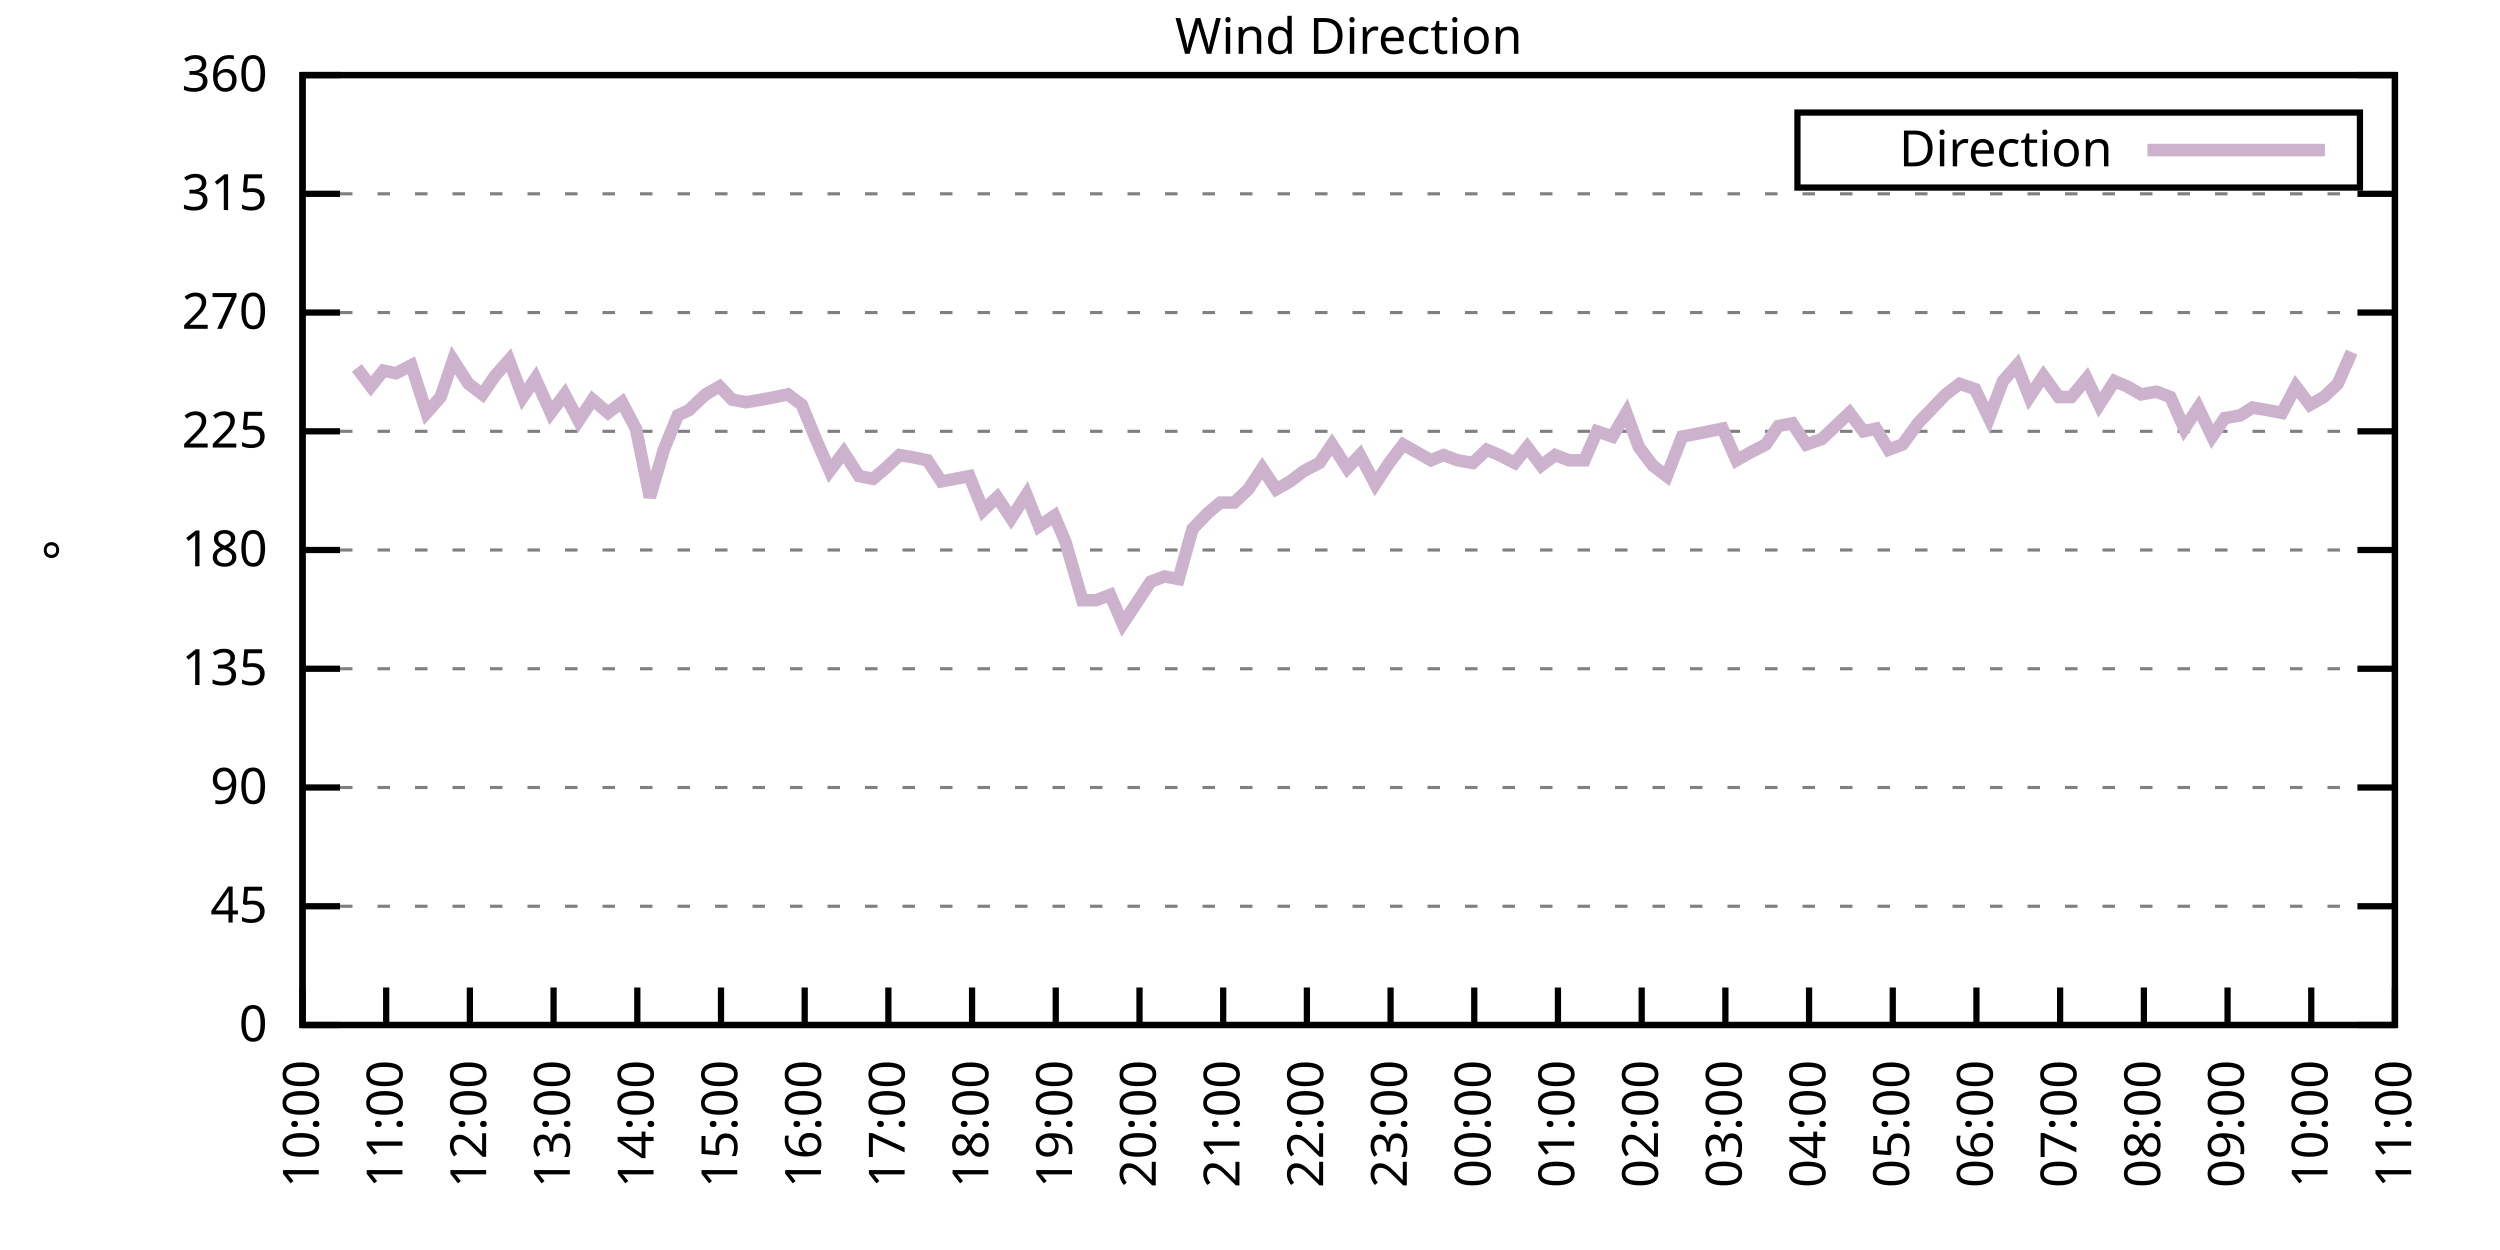
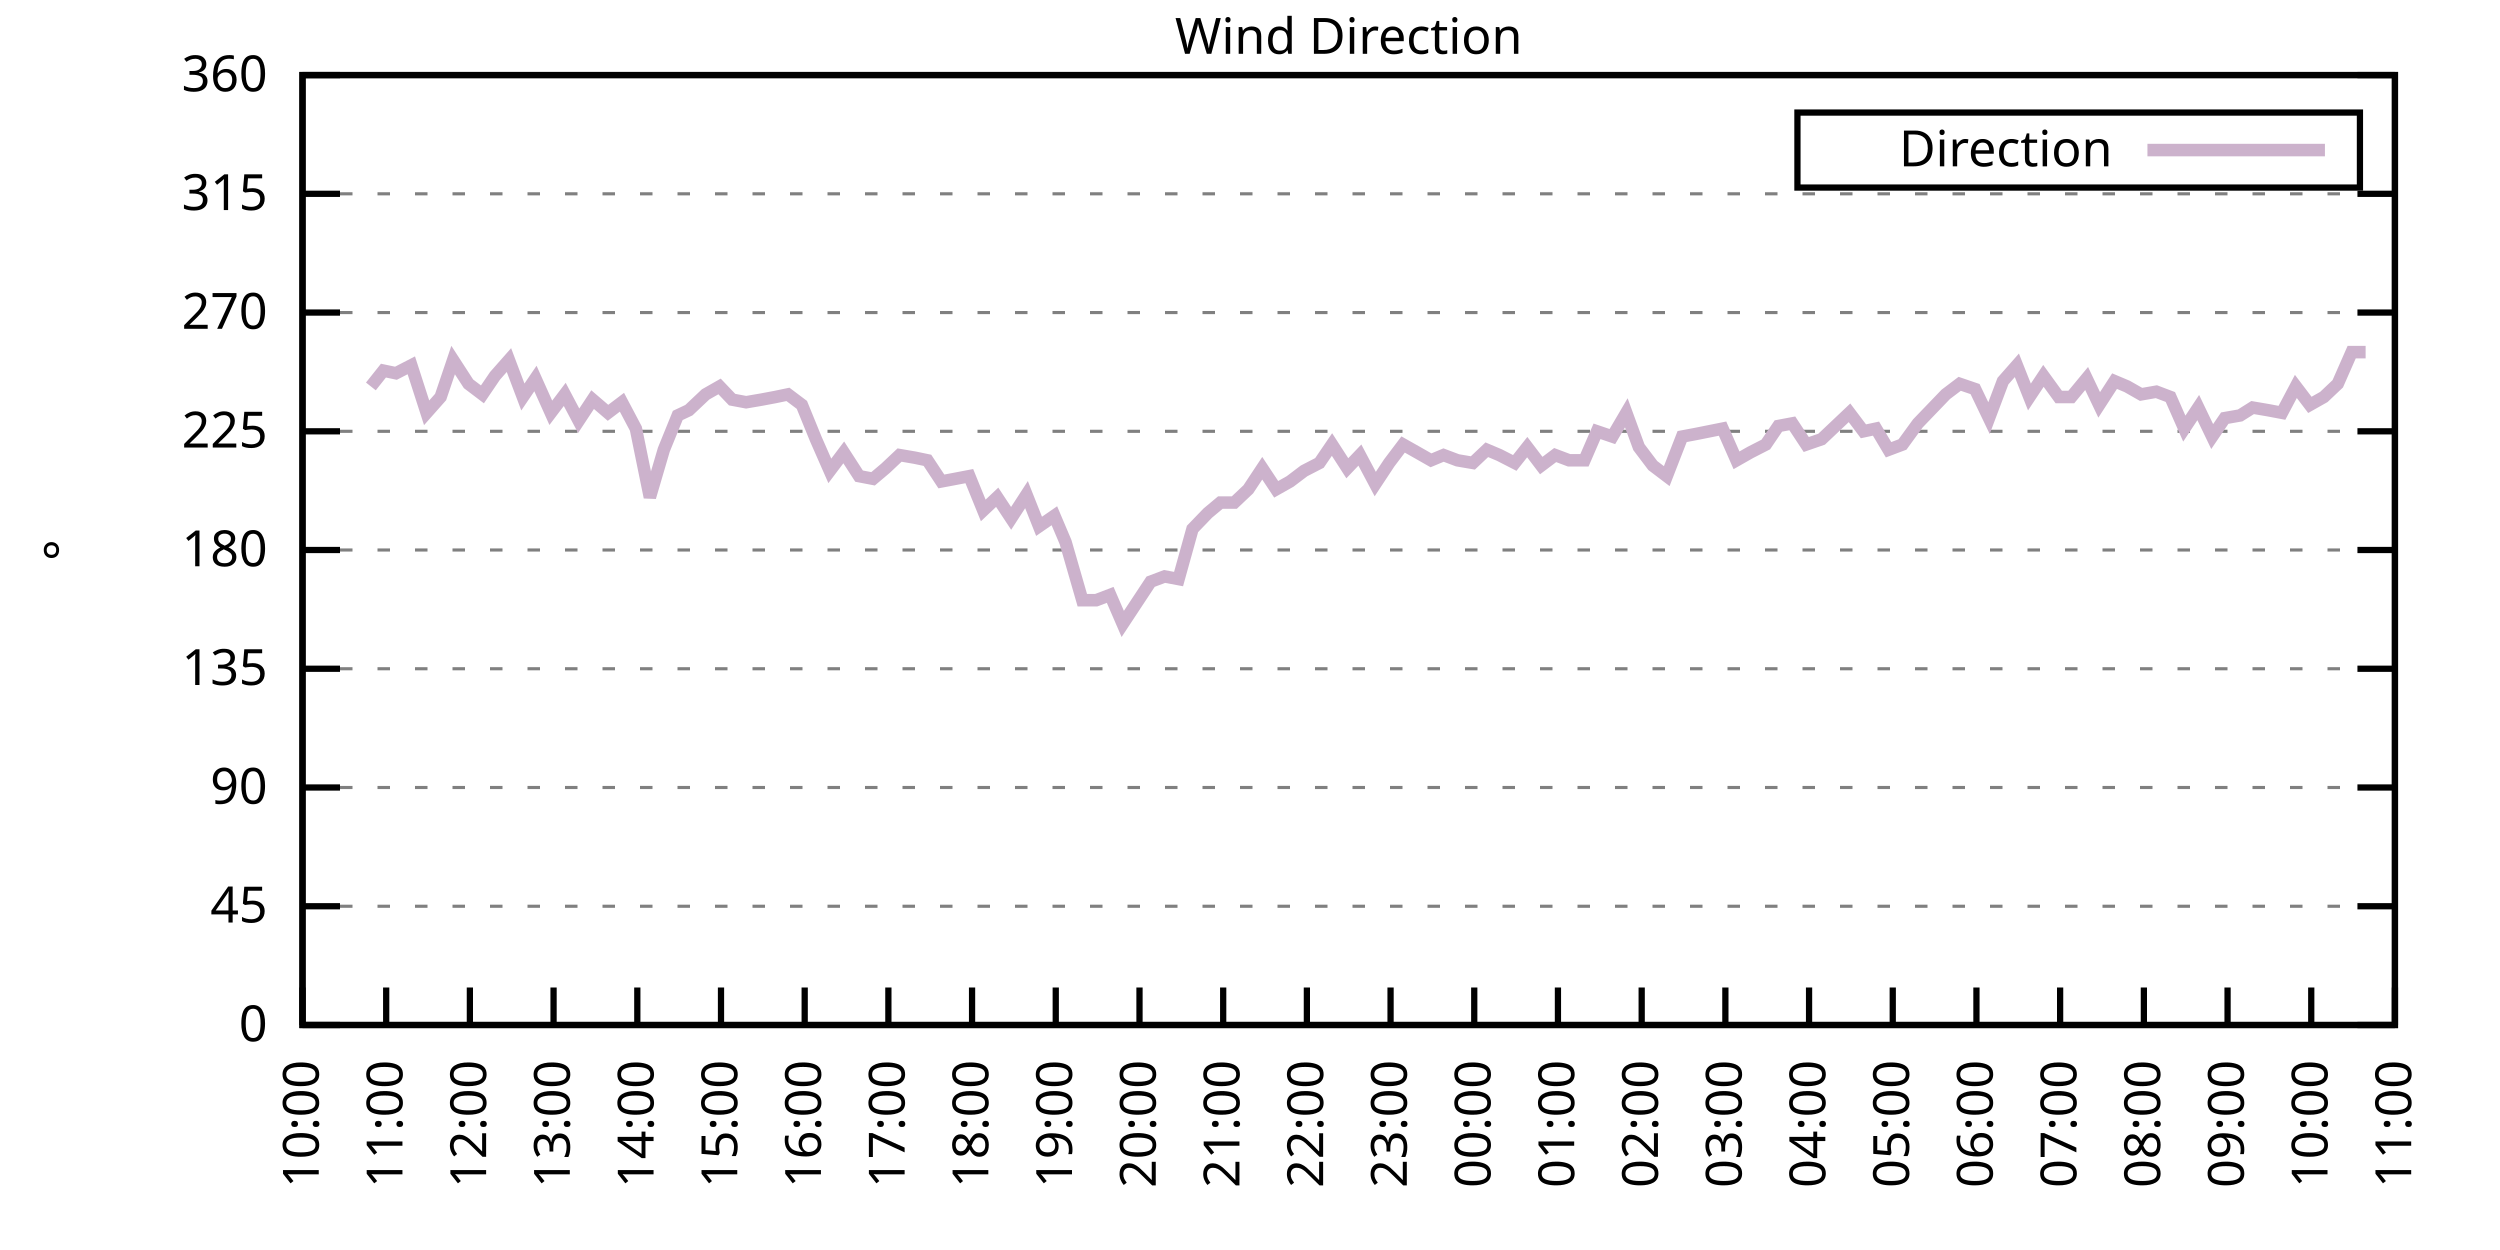
<svg xmlns="http://www.w3.org/2000/svg" xmlns:xlink="http://www.w3.org/1999/xlink" width="400" height="200" viewBox="0 0 400 200">
  <g id="gnuplot_canvas">
    <rect x="0" y="0" width="400" height="200" fill="none" />
    <defs>
      <circle id="gpDot" r="0.5" stroke-width="0.5" stroke="currentColor" />
      <path id="gpPt0" stroke-width="0.333" stroke="currentColor" d="M-1,0 h2 M0,-1 v2" />
      <path id="gpPt1" stroke-width="0.333" stroke="currentColor" d="M-1,-1 L1,1 M1,-1 L-1,1" />
      <path id="gpPt2" stroke-width="0.333" stroke="currentColor" d="M-1,0 L1,0 M0,-1 L0,1 M-1,-1 L1,1 M-1,1 L1,-1" />
      <rect id="gpPt3" stroke-width="0.333" stroke="currentColor" x="-1" y="-1" width="2" height="2" />
      <rect id="gpPt4" stroke-width="0.333" stroke="currentColor" fill="currentColor" x="-1" y="-1" width="2" height="2" />
      <circle id="gpPt5" stroke-width="0.333" stroke="currentColor" cx="0" cy="0" r="1" />
      <use xlink:href="#gpPt5" id="gpPt6" fill="currentColor" stroke="none" />
      <path id="gpPt7" stroke-width="0.333" stroke="currentColor" d="M0,-1.33 L-1.33,0.67 L1.33,0.67 z" />
      <use xlink:href="#gpPt7" id="gpPt8" fill="currentColor" stroke="none" />
      <use xlink:href="#gpPt7" id="gpPt9" stroke="currentColor" transform="rotate(180)" />
      <use xlink:href="#gpPt9" id="gpPt10" fill="currentColor" stroke="none" />
      <use xlink:href="#gpPt3" id="gpPt11" stroke="currentColor" transform="rotate(45)" />
      <use xlink:href="#gpPt11" id="gpPt12" fill="currentColor" stroke="none" />
      <path id="gpPt13" stroke-width="0.333" stroke="currentColor" d="M0,1.330 L1.265,0.411 L0.782,-1.067 L-0.782,-1.076 L-1.265,0.411 z" />
      <use xlink:href="#gpPt13" id="gpPt14" fill="currentColor" stroke="none" />
      <filter id="textbox" filterUnits="objectBoundingBox" x="0" y="0" height="1" width="1">
        <feFlood flood-color="white" flood-opacity="1" result="bgnd" />
        <feComposite in="SourceGraphic" in2="bgnd" operator="atop" />
      </filter>
      <filter id="greybox" filterUnits="objectBoundingBox" x="0" y="0" height="1" width="1">
        <feFlood flood-color="lightgrey" flood-opacity="1" result="grey" />
        <feComposite in="SourceGraphic" in2="grey" operator="atop" />
      </filter>
    </defs>
    <g fill="none" color="white" stroke="currentColor" stroke-width="1.00" stroke-linecap="butt" stroke-linejoin="miter">
</g>
    <g fill="none" color="black" stroke="currentColor" stroke-width="1.00" stroke-linecap="butt" stroke-linejoin="miter">
      <g stroke="none" shape-rendering="crispEdges">
        <polygon fill="rgb(255, 255, 255)" points="48.40,164.00 383.18,164.00 383.18,12.02 48.40,12.02 " />
      </g>
    </g>
    <g fill="none" color="black" stroke="currentColor" stroke-width="1.00" stroke-linecap="butt" stroke-linejoin="miter">
</g>
    <g fill="none" color="black" stroke="black" stroke-width="0.50" stroke-linecap="butt" stroke-linejoin="miter">
</g>
    <g fill="none" color="gray" stroke="currentColor" stroke-width="0.50" stroke-linecap="butt" stroke-linejoin="miter">
      <path stroke="gray" stroke-dasharray="2,4" class="gridline" d="M48.40,164.00 L383.19,164.00  " />
    </g>
    <g fill="none" color="gray" stroke="gray" stroke-width="1.00" stroke-linecap="butt" stroke-linejoin="miter">
</g>
    <g fill="none" color="black" stroke="currentColor" stroke-width="1.00" stroke-linecap="butt" stroke-linejoin="miter">
      <path stroke="black" d="M48.40,164.00 L54.40,164.00 M383.19,164.00 L377.19,164.00  " />
      <g transform="translate(42.80,166.60)" stroke="none" fill="black" font-family="Sans" font-size="8.00" text-anchor="end">
        <text>
          <tspan font-family="Sans"> 0</tspan>
        </text>
      </g>
    </g>
    <g fill="none" color="black" stroke="currentColor" stroke-width="1.00" stroke-linecap="butt" stroke-linejoin="miter">
</g>
    <g fill="none" color="black" stroke="black" stroke-width="0.50" stroke-linecap="butt" stroke-linejoin="miter">
</g>
    <g fill="none" color="gray" stroke="currentColor" stroke-width="0.50" stroke-linecap="butt" stroke-linejoin="miter">
      <path stroke="gray" stroke-dasharray="2,4" class="gridline" d="M48.40,145.00 L383.19,145.00  " />
    </g>
    <g fill="none" color="gray" stroke="gray" stroke-width="1.00" stroke-linecap="butt" stroke-linejoin="miter">
</g>
    <g fill="none" color="black" stroke="currentColor" stroke-width="1.00" stroke-linecap="butt" stroke-linejoin="miter">
      <path stroke="black" d="M48.40,145.00 L54.40,145.00 M383.19,145.00 L377.19,145.00  " />
      <g transform="translate(42.80,147.60)" stroke="none" fill="black" font-family="Sans" font-size="8.00" text-anchor="end">
        <text>
          <tspan font-family="Sans"> 45</tspan>
        </text>
      </g>
    </g>
    <g fill="none" color="black" stroke="currentColor" stroke-width="1.00" stroke-linecap="butt" stroke-linejoin="miter">
</g>
    <g fill="none" color="black" stroke="black" stroke-width="0.50" stroke-linecap="butt" stroke-linejoin="miter">
</g>
    <g fill="none" color="gray" stroke="currentColor" stroke-width="0.50" stroke-linecap="butt" stroke-linejoin="miter">
      <path stroke="gray" stroke-dasharray="2,4" class="gridline" d="M48.40,126.00 L383.19,126.00  " />
    </g>
    <g fill="none" color="gray" stroke="gray" stroke-width="1.00" stroke-linecap="butt" stroke-linejoin="miter">
</g>
    <g fill="none" color="black" stroke="currentColor" stroke-width="1.00" stroke-linecap="butt" stroke-linejoin="miter">
      <path stroke="black" d="M48.40,126.00 L54.40,126.00 M383.19,126.00 L377.19,126.00  " />
      <g transform="translate(42.80,128.60)" stroke="none" fill="black" font-family="Sans" font-size="8.00" text-anchor="end">
        <text>
          <tspan font-family="Sans"> 90</tspan>
        </text>
      </g>
    </g>
    <g fill="none" color="black" stroke="currentColor" stroke-width="1.00" stroke-linecap="butt" stroke-linejoin="miter">
</g>
    <g fill="none" color="black" stroke="black" stroke-width="0.50" stroke-linecap="butt" stroke-linejoin="miter">
</g>
    <g fill="none" color="gray" stroke="currentColor" stroke-width="0.50" stroke-linecap="butt" stroke-linejoin="miter">
      <path stroke="gray" stroke-dasharray="2,4" class="gridline" d="M48.40,107.00 L383.19,107.00  " />
    </g>
    <g fill="none" color="gray" stroke="gray" stroke-width="1.00" stroke-linecap="butt" stroke-linejoin="miter">
</g>
    <g fill="none" color="black" stroke="currentColor" stroke-width="1.00" stroke-linecap="butt" stroke-linejoin="miter">
      <path stroke="black" d="M48.40,107.00 L54.40,107.00 M383.19,107.00 L377.19,107.00  " />
      <g transform="translate(42.80,109.60)" stroke="none" fill="black" font-family="Sans" font-size="8.00" text-anchor="end">
        <text>
          <tspan font-family="Sans"> 135</tspan>
        </text>
      </g>
    </g>
    <g fill="none" color="black" stroke="currentColor" stroke-width="1.00" stroke-linecap="butt" stroke-linejoin="miter">
</g>
    <g fill="none" color="black" stroke="black" stroke-width="0.50" stroke-linecap="butt" stroke-linejoin="miter">
</g>
    <g fill="none" color="gray" stroke="currentColor" stroke-width="0.50" stroke-linecap="butt" stroke-linejoin="miter">
      <path stroke="gray" stroke-dasharray="2,4" class="gridline" d="M48.40,88.00 L383.19,88.00  " />
    </g>
    <g fill="none" color="gray" stroke="gray" stroke-width="1.00" stroke-linecap="butt" stroke-linejoin="miter">
</g>
    <g fill="none" color="black" stroke="currentColor" stroke-width="1.00" stroke-linecap="butt" stroke-linejoin="miter">
      <path stroke="black" d="M48.40,88.00 L54.40,88.00 M383.19,88.00 L377.19,88.00  " />
      <g transform="translate(42.80,90.60)" stroke="none" fill="black" font-family="Sans" font-size="8.00" text-anchor="end">
        <text>
          <tspan font-family="Sans"> 180</tspan>
        </text>
      </g>
    </g>
    <g fill="none" color="black" stroke="currentColor" stroke-width="1.00" stroke-linecap="butt" stroke-linejoin="miter">
</g>
    <g fill="none" color="black" stroke="black" stroke-width="0.50" stroke-linecap="butt" stroke-linejoin="miter">
</g>
    <g fill="none" color="gray" stroke="currentColor" stroke-width="0.50" stroke-linecap="butt" stroke-linejoin="miter">
      <path stroke="gray" stroke-dasharray="2,4" class="gridline" d="M48.40,69.01 L383.19,69.01  " />
    </g>
    <g fill="none" color="gray" stroke="gray" stroke-width="1.00" stroke-linecap="butt" stroke-linejoin="miter">
</g>
    <g fill="none" color="black" stroke="currentColor" stroke-width="1.00" stroke-linecap="butt" stroke-linejoin="miter">
      <path stroke="black" d="M48.40,69.01 L54.40,69.01 M383.19,69.01 L377.19,69.01  " />
      <g transform="translate(42.80,71.61)" stroke="none" fill="black" font-family="Sans" font-size="8.00" text-anchor="end">
        <text>
          <tspan font-family="Sans"> 225</tspan>
        </text>
      </g>
    </g>
    <g fill="none" color="black" stroke="currentColor" stroke-width="1.00" stroke-linecap="butt" stroke-linejoin="miter">
</g>
    <g fill="none" color="black" stroke="black" stroke-width="0.50" stroke-linecap="butt" stroke-linejoin="miter">
</g>
    <g fill="none" color="gray" stroke="currentColor" stroke-width="0.50" stroke-linecap="butt" stroke-linejoin="miter">
      <path stroke="gray" stroke-dasharray="2,4" class="gridline" d="M48.40,50.01 L383.19,50.01  " />
    </g>
    <g fill="none" color="gray" stroke="gray" stroke-width="1.00" stroke-linecap="butt" stroke-linejoin="miter">
</g>
    <g fill="none" color="black" stroke="currentColor" stroke-width="1.00" stroke-linecap="butt" stroke-linejoin="miter">
      <path stroke="black" d="M48.40,50.01 L54.40,50.01 M383.19,50.01 L377.19,50.01  " />
      <g transform="translate(42.80,52.61)" stroke="none" fill="black" font-family="Sans" font-size="8.00" text-anchor="end">
        <text>
          <tspan font-family="Sans"> 270</tspan>
        </text>
      </g>
    </g>
    <g fill="none" color="black" stroke="currentColor" stroke-width="1.00" stroke-linecap="butt" stroke-linejoin="miter">
</g>
    <g fill="none" color="black" stroke="black" stroke-width="0.50" stroke-linecap="butt" stroke-linejoin="miter">
</g>
    <g fill="none" color="gray" stroke="currentColor" stroke-width="0.50" stroke-linecap="butt" stroke-linejoin="miter">
      <path stroke="gray" stroke-dasharray="2,4" class="gridline" d="M48.40,31.01 L383.19,31.01  " />
    </g>
    <g fill="none" color="gray" stroke="gray" stroke-width="1.00" stroke-linecap="butt" stroke-linejoin="miter">
</g>
    <g fill="none" color="black" stroke="currentColor" stroke-width="1.00" stroke-linecap="butt" stroke-linejoin="miter">
      <path stroke="black" d="M48.40,31.01 L54.40,31.01 M383.19,31.01 L377.19,31.01  " />
      <g transform="translate(42.80,33.61)" stroke="none" fill="black" font-family="Sans" font-size="8.00" text-anchor="end">
        <text>
          <tspan font-family="Sans"> 315</tspan>
        </text>
      </g>
    </g>
    <g fill="none" color="black" stroke="currentColor" stroke-width="1.00" stroke-linecap="butt" stroke-linejoin="miter">
</g>
    <g fill="none" color="black" stroke="black" stroke-width="0.50" stroke-linecap="butt" stroke-linejoin="miter">
</g>
    <g fill="none" color="gray" stroke="currentColor" stroke-width="0.50" stroke-linecap="butt" stroke-linejoin="miter">
      <path stroke="gray" stroke-dasharray="2,4" class="gridline" d="M48.40,12.01 L383.19,12.01  " />
    </g>
    <g fill="none" color="gray" stroke="gray" stroke-width="1.00" stroke-linecap="butt" stroke-linejoin="miter">
</g>
    <g fill="none" color="black" stroke="currentColor" stroke-width="1.00" stroke-linecap="butt" stroke-linejoin="miter">
      <path stroke="black" d="M48.40,12.01 L54.40,12.01 M383.19,12.01 L377.19,12.01  " />
      <g transform="translate(42.80,14.61)" stroke="none" fill="black" font-family="Sans" font-size="8.00" text-anchor="end">
        <text>
          <tspan font-family="Sans"> 360</tspan>
        </text>
      </g>
    </g>
    <g fill="none" color="black" stroke="currentColor" stroke-width="1.00" stroke-linecap="butt" stroke-linejoin="miter">
      <path stroke="black" d="M48.40,164.00 L48.40,158.00  " />
      <g transform="translate(51.00,169.60) rotate(270.00)" stroke="none" fill="black" font-family="Sans" font-size="8.00" text-anchor="end">
        <text>
          <tspan font-family="Sans">10:00</tspan>
        </text>
      </g>
    </g>
    <g fill="none" color="black" stroke="currentColor" stroke-width="1.00" stroke-linecap="butt" stroke-linejoin="miter">
      <path stroke="black" d="M61.79,164.00 L61.79,158.00  " />
      <g transform="translate(64.39,169.60) rotate(270.00)" stroke="none" fill="black" font-family="Sans" font-size="8.00" text-anchor="end">
        <text>
          <tspan font-family="Sans">11:00</tspan>
        </text>
      </g>
    </g>
    <g fill="none" color="black" stroke="currentColor" stroke-width="1.00" stroke-linecap="butt" stroke-linejoin="miter">
      <path stroke="black" d="M75.18,164.00 L75.18,158.00  " />
      <g transform="translate(77.78,169.60) rotate(270.00)" stroke="none" fill="black" font-family="Sans" font-size="8.00" text-anchor="end">
        <text>
          <tspan font-family="Sans">12:00</tspan>
        </text>
      </g>
    </g>
    <g fill="none" color="black" stroke="currentColor" stroke-width="1.00" stroke-linecap="butt" stroke-linejoin="miter">
      <path stroke="black" d="M88.57,164.00 L88.57,158.00  " />
      <g transform="translate(91.17,169.60) rotate(270.00)" stroke="none" fill="black" font-family="Sans" font-size="8.00" text-anchor="end">
        <text>
          <tspan font-family="Sans">13:00</tspan>
        </text>
      </g>
    </g>
    <g fill="none" color="black" stroke="currentColor" stroke-width="1.00" stroke-linecap="butt" stroke-linejoin="miter">
      <path stroke="black" d="M101.97,164.00 L101.97,158.00  " />
      <g transform="translate(104.57,169.60) rotate(270.00)" stroke="none" fill="black" font-family="Sans" font-size="8.00" text-anchor="end">
        <text>
          <tspan font-family="Sans">14:00</tspan>
        </text>
      </g>
    </g>
    <g fill="none" color="black" stroke="currentColor" stroke-width="1.00" stroke-linecap="butt" stroke-linejoin="miter">
      <path stroke="black" d="M115.36,164.00 L115.36,158.00  " />
      <g transform="translate(117.96,169.60) rotate(270.00)" stroke="none" fill="black" font-family="Sans" font-size="8.00" text-anchor="end">
        <text>
          <tspan font-family="Sans">15:00</tspan>
        </text>
      </g>
    </g>
    <g fill="none" color="black" stroke="currentColor" stroke-width="1.00" stroke-linecap="butt" stroke-linejoin="miter">
      <path stroke="black" d="M128.75,164.00 L128.75,158.00  " />
      <g transform="translate(131.35,169.60) rotate(270.00)" stroke="none" fill="black" font-family="Sans" font-size="8.00" text-anchor="end">
        <text>
          <tspan font-family="Sans">16:00</tspan>
        </text>
      </g>
    </g>
    <g fill="none" color="black" stroke="currentColor" stroke-width="1.00" stroke-linecap="butt" stroke-linejoin="miter">
      <path stroke="black" d="M142.14,164.00 L142.14,158.00  " />
      <g transform="translate(144.74,169.60) rotate(270.00)" stroke="none" fill="black" font-family="Sans" font-size="8.00" text-anchor="end">
        <text>
          <tspan font-family="Sans">17:00</tspan>
        </text>
      </g>
    </g>
    <g fill="none" color="black" stroke="currentColor" stroke-width="1.00" stroke-linecap="butt" stroke-linejoin="miter">
      <path stroke="black" d="M155.53,164.00 L155.53,158.00  " />
      <g transform="translate(158.13,169.60) rotate(270.00)" stroke="none" fill="black" font-family="Sans" font-size="8.00" text-anchor="end">
        <text>
          <tspan font-family="Sans">18:00</tspan>
        </text>
      </g>
    </g>
    <g fill="none" color="black" stroke="currentColor" stroke-width="1.00" stroke-linecap="butt" stroke-linejoin="miter">
      <path stroke="black" d="M168.92,164.00 L168.92,158.00  " />
      <g transform="translate(171.52,169.60) rotate(270.00)" stroke="none" fill="black" font-family="Sans" font-size="8.00" text-anchor="end">
        <text>
          <tspan font-family="Sans">19:00</tspan>
        </text>
      </g>
    </g>
    <g fill="none" color="black" stroke="currentColor" stroke-width="1.00" stroke-linecap="butt" stroke-linejoin="miter">
      <path stroke="black" d="M182.32,164.00 L182.32,158.00  " />
      <g transform="translate(184.92,169.60) rotate(270.00)" stroke="none" fill="black" font-family="Sans" font-size="8.00" text-anchor="end">
        <text>
          <tspan font-family="Sans">20:00</tspan>
        </text>
      </g>
    </g>
    <g fill="none" color="black" stroke="currentColor" stroke-width="1.00" stroke-linecap="butt" stroke-linejoin="miter">
      <path stroke="black" d="M195.71,164.00 L195.71,158.00  " />
      <g transform="translate(198.31,169.60) rotate(270.00)" stroke="none" fill="black" font-family="Sans" font-size="8.00" text-anchor="end">
        <text>
          <tspan font-family="Sans">21:00</tspan>
        </text>
      </g>
    </g>
    <g fill="none" color="black" stroke="currentColor" stroke-width="1.00" stroke-linecap="butt" stroke-linejoin="miter">
      <path stroke="black" d="M209.10,164.00 L209.10,158.00  " />
      <g transform="translate(211.70,169.60) rotate(270.00)" stroke="none" fill="black" font-family="Sans" font-size="8.00" text-anchor="end">
        <text>
          <tspan font-family="Sans">22:00</tspan>
        </text>
      </g>
    </g>
    <g fill="none" color="black" stroke="currentColor" stroke-width="1.00" stroke-linecap="butt" stroke-linejoin="miter">
      <path stroke="black" d="M222.49,164.00 L222.49,158.00  " />
      <g transform="translate(225.09,169.60) rotate(270.00)" stroke="none" fill="black" font-family="Sans" font-size="8.00" text-anchor="end">
        <text>
          <tspan font-family="Sans">23:00</tspan>
        </text>
      </g>
    </g>
    <g fill="none" color="black" stroke="currentColor" stroke-width="1.00" stroke-linecap="butt" stroke-linejoin="miter">
      <path stroke="black" d="M235.88,164.00 L235.88,158.00  " />
      <g transform="translate(238.48,169.60) rotate(270.00)" stroke="none" fill="black" font-family="Sans" font-size="8.00" text-anchor="end">
        <text>
          <tspan font-family="Sans">00:00</tspan>
        </text>
      </g>
    </g>
    <g fill="none" color="black" stroke="currentColor" stroke-width="1.00" stroke-linecap="butt" stroke-linejoin="miter">
      <path stroke="black" d="M249.27,164.00 L249.27,158.00  " />
      <g transform="translate(251.87,169.60) rotate(270.00)" stroke="none" fill="black" font-family="Sans" font-size="8.00" text-anchor="end">
        <text>
          <tspan font-family="Sans">01:00</tspan>
        </text>
      </g>
    </g>
    <g fill="none" color="black" stroke="currentColor" stroke-width="1.00" stroke-linecap="butt" stroke-linejoin="miter">
      <path stroke="black" d="M262.67,164.00 L262.67,158.00  " />
      <g transform="translate(265.27,169.60) rotate(270.00)" stroke="none" fill="black" font-family="Sans" font-size="8.00" text-anchor="end">
        <text>
          <tspan font-family="Sans">02:00</tspan>
        </text>
      </g>
    </g>
    <g fill="none" color="black" stroke="currentColor" stroke-width="1.00" stroke-linecap="butt" stroke-linejoin="miter">
      <path stroke="black" d="M276.06,164.00 L276.06,158.00  " />
      <g transform="translate(278.66,169.60) rotate(270.00)" stroke="none" fill="black" font-family="Sans" font-size="8.00" text-anchor="end">
        <text>
          <tspan font-family="Sans">03:00</tspan>
        </text>
      </g>
    </g>
    <g fill="none" color="black" stroke="currentColor" stroke-width="1.00" stroke-linecap="butt" stroke-linejoin="miter">
      <path stroke="black" d="M289.45,164.00 L289.45,158.00  " />
      <g transform="translate(292.05,169.60) rotate(270.00)" stroke="none" fill="black" font-family="Sans" font-size="8.00" text-anchor="end">
        <text>
          <tspan font-family="Sans">04:00</tspan>
        </text>
      </g>
    </g>
    <g fill="none" color="black" stroke="currentColor" stroke-width="1.00" stroke-linecap="butt" stroke-linejoin="miter">
      <path stroke="black" d="M302.84,164.00 L302.84,158.00  " />
      <g transform="translate(305.44,169.60) rotate(270.00)" stroke="none" fill="black" font-family="Sans" font-size="8.00" text-anchor="end">
        <text>
          <tspan font-family="Sans">05:00</tspan>
        </text>
      </g>
    </g>
    <g fill="none" color="black" stroke="currentColor" stroke-width="1.00" stroke-linecap="butt" stroke-linejoin="miter">
      <path stroke="black" d="M316.23,164.00 L316.23,158.00  " />
      <g transform="translate(318.83,169.60) rotate(270.00)" stroke="none" fill="black" font-family="Sans" font-size="8.00" text-anchor="end">
        <text>
          <tspan font-family="Sans">06:00</tspan>
        </text>
      </g>
    </g>
    <g fill="none" color="black" stroke="currentColor" stroke-width="1.00" stroke-linecap="butt" stroke-linejoin="miter">
      <path stroke="black" d="M329.62,164.00 L329.62,158.00  " />
      <g transform="translate(332.22,169.60) rotate(270.00)" stroke="none" fill="black" font-family="Sans" font-size="8.00" text-anchor="end">
        <text>
          <tspan font-family="Sans">07:00</tspan>
        </text>
      </g>
    </g>
    <g fill="none" color="black" stroke="currentColor" stroke-width="1.00" stroke-linecap="butt" stroke-linejoin="miter">
      <path stroke="black" d="M343.02,164.00 L343.02,158.00  " />
      <g transform="translate(345.62,169.60) rotate(270.00)" stroke="none" fill="black" font-family="Sans" font-size="8.00" text-anchor="end">
        <text>
          <tspan font-family="Sans">08:00</tspan>
        </text>
      </g>
    </g>
    <g fill="none" color="black" stroke="currentColor" stroke-width="1.00" stroke-linecap="butt" stroke-linejoin="miter">
      <path stroke="black" d="M356.41,164.00 L356.41,158.00  " />
      <g transform="translate(359.01,169.60) rotate(270.00)" stroke="none" fill="black" font-family="Sans" font-size="8.00" text-anchor="end">
        <text>
          <tspan font-family="Sans">09:00</tspan>
        </text>
      </g>
    </g>
    <g fill="none" color="black" stroke="currentColor" stroke-width="1.00" stroke-linecap="butt" stroke-linejoin="miter">
      <path stroke="black" d="M369.80,164.00 L369.80,158.00  " />
      <g transform="translate(372.40,169.60) rotate(270.00)" stroke="none" fill="black" font-family="Sans" font-size="8.00" text-anchor="end">
        <text>
          <tspan font-family="Sans">10:00</tspan>
        </text>
      </g>
    </g>
    <g fill="none" color="black" stroke="currentColor" stroke-width="1.00" stroke-linecap="butt" stroke-linejoin="miter">
      <path stroke="black" d="M383.19,164.00 L383.19,158.00  " />
      <g transform="translate(385.79,169.60) rotate(270.00)" stroke="none" fill="black" font-family="Sans" font-size="8.00" text-anchor="end">
        <text>
          <tspan font-family="Sans">11:00</tspan>
        </text>
      </g>
    </g>
    <g fill="none" color="black" stroke="currentColor" stroke-width="1.00" stroke-linecap="butt" stroke-linejoin="miter">
</g>
    <g fill="none" color="black" stroke="currentColor" stroke-width="1.00" stroke-linecap="butt" stroke-linejoin="miter">
      <path stroke="black" d="M48.40,12.01 L48.40,164.00 L383.19,164.00 L383.19,12.01 L48.40,12.01 Z  " />
    </g>
    <g fill="none" color="black" stroke="currentColor" stroke-width="1.00" stroke-linecap="butt" stroke-linejoin="miter">
</g>
    <g fill="none" color="black" stroke="currentColor" stroke-width="1.00" stroke-linecap="butt" stroke-linejoin="miter">
      <path stroke="black" d="M287.59,30.01 L287.59,18.01 L377.59,18.01 L377.59,30.01 L287.59,30.01 Z  " />
    </g>
    <g id="Wind_direction_plot_1">
      <g fill="none" color="white" stroke="black" stroke-width="2.00" stroke-linecap="butt" stroke-linejoin="miter">
</g>
      <g fill="none" color="black" stroke="currentColor" stroke-width="2.00" stroke-linecap="butt" stroke-linejoin="miter">
        <g transform="translate(337.99,26.61)" stroke="none" fill="black" font-family="Sans" font-size="8.00" text-anchor="end">
          <text>
            <tspan font-family="Sans">Direction</tspan>
          </text>
        </g>
      </g>
      <g fill="none" color="black" stroke="currentColor" stroke-width="2.00" stroke-linecap="butt" stroke-linejoin="miter">
-         <path stroke="rgb(204, 178, 204)" d="M343.59,24.01 L371.99,24.01 M57.10,58.87 L59.34,61.83 L61.35,59.30 L63.35,59.72 L65.81,58.45 L68.26,66.05   L70.50,63.52 L72.50,57.61 L74.96,61.41 L77.19,63.10 L79.20,60.14 L81.43,57.61 L83.66,63.52 L85.67,60.56   L88.13,66.05 L90.36,63.10 L92.59,67.32 L94.82,63.94 L97.28,66.05 L99.51,64.36 L101.74,68.58 L103.98,79.56   L106.21,71.96 L108.44,66.47 L110.22,65.63 L112.90,63.10 L115.13,61.83 L117.14,63.94 L119.38,64.36 L121.83,63.94   L124.06,63.52 L126.07,63.10 L128.30,64.78 L130.54,70.27 L132.77,75.34 L135.00,72.38 L137.45,76.18 L139.69,76.61   L141.69,74.92 L143.93,72.81 L146.38,73.23 L148.39,73.65 L150.62,77.03 L152.85,76.61 L155.09,76.18 L157.32,81.67   L159.55,79.56 L161.78,82.94 L164.24,79.14 L166.25,84.21 L168.70,82.52 L170.49,86.74 L173.17,96.03 L175.40,96.03   L177.63,95.18 L179.64,99.83 L184.10,93.07 L186.33,92.23 L188.57,92.65 L190.80,84.63 L193.25,82.09 L195.26,80.41   L197.49,80.41 L199.73,78.29 L201.96,74.92 L204.19,78.29 L206.42,77.03 L208.65,75.34 L211.11,74.07 L213.12,71.12   L215.57,74.92 L217.58,72.81 L220.04,77.45 L222.27,74.07 L224.50,71.12 L226.73,72.38 L228.96,73.65 L230.97,72.81   L233.20,73.65 L235.66,74.07 L237.89,71.96 L239.90,72.81 L242.36,74.07 L244.36,71.54 L246.60,74.49 L248.83,72.81   L251.06,73.65 L253.51,73.65 L255.52,69.01 L257.98,69.85 L260.21,66.05 L262.22,71.54 L264.45,74.49 L266.68,76.18   L269.14,69.85 L271.37,69.43 L275.61,68.58 L277.84,73.65 L280.07,72.38 L282.53,71.12 L284.54,68.16 L286.77,67.74   L289.00,71.12 L291.46,70.27 L293.69,68.16 L295.92,66.05 L298.15,69.01 L300.16,68.58 L302.17,71.96 L304.40,71.12   L306.86,67.74 L311.32,63.10 L313.55,61.41 L316.01,62.25 L318.24,66.90 L320.47,60.98 L322.70,58.45 L324.71,63.52   L326.95,60.14 L329.40,63.52 L331.41,63.52 L333.86,60.56 L335.87,64.78 L338.33,60.98 L340.34,61.83 L342.57,63.10   L345.02,62.67 L347.26,63.52 L349.49,68.58 L351.72,65.21 L353.95,69.85 L355.96,66.90 L358.42,66.47 L360.42,65.21   L362.88,65.63 L365.11,66.05 L367.34,61.83 L369.58,64.78 L371.81,63.52 L374.04,61.41 L376.27,56.34  " />
+         <path stroke="rgb(204, 178, 204)" d="M343.59,24.01 L371.99,24.01 M59.34,61.83 L61.35,59.30 L63.35,59.72 L65.81,58.45 L68.26,66.05 L70.50,63.52   L72.50,57.61 L74.96,61.41 L77.19,63.10 L79.20,60.14 L81.43,57.61 L83.66,63.52 L85.67,60.56 L88.13,66.05   L90.36,63.10 L92.59,67.32 L94.82,63.94 L97.28,66.05 L99.51,64.36 L101.74,68.58 L103.98,79.56 L106.21,71.96   L108.44,66.47 L110.22,65.63 L112.90,63.10 L115.13,61.83 L117.14,63.94 L119.38,64.36 L121.83,63.94 L124.06,63.52   L126.07,63.10 L128.30,64.78 L130.54,70.27 L132.77,75.34 L135.00,72.38 L137.45,76.18 L139.69,76.61 L141.69,74.92   L143.93,72.81 L146.38,73.23 L148.39,73.65 L150.62,77.03 L152.85,76.61 L155.09,76.18 L157.32,81.67 L159.55,79.56   L161.78,82.94 L164.24,79.14 L166.25,84.21 L168.70,82.52 L170.49,86.74 L173.17,96.03 L175.40,96.03 L177.63,95.18   L179.64,99.83 L184.10,93.07 L186.33,92.23 L188.57,92.65 L190.80,84.63 L193.25,82.09 L195.26,80.41 L197.49,80.41   L199.73,78.29 L201.96,74.92 L204.19,78.29 L206.42,77.03 L208.65,75.34 L211.11,74.07 L213.12,71.12 L215.57,74.92   L217.58,72.81 L220.04,77.45 L222.27,74.07 L224.50,71.12 L226.73,72.38 L228.96,73.65 L230.97,72.81 L233.20,73.65   L235.66,74.07 L237.89,71.96 L239.90,72.81 L242.36,74.07 L244.36,71.54 L246.60,74.49 L248.83,72.81 L251.06,73.65   L253.51,73.65 L255.52,69.01 L257.98,69.85 L260.21,66.05 L262.22,71.54 L264.45,74.49 L266.68,76.18 L269.14,69.85   L271.37,69.43 L275.61,68.58 L277.84,73.65 L280.07,72.38 L282.53,71.12 L284.54,68.16 L286.77,67.74 L289.00,71.12   L291.46,70.27 L293.69,68.16 L295.92,66.05 L298.15,69.01 L300.16,68.58 L302.17,71.96 L304.40,71.12 L306.86,67.74   L311.32,63.10 L313.55,61.41 L316.01,62.25 L318.24,66.90 L320.47,60.98 L322.70,58.45 L324.71,63.52 L326.95,60.14   L329.40,63.52 L331.41,63.52 L333.86,60.56 L335.87,64.78 L338.33,60.98 L340.34,61.83 L342.57,63.10 L345.02,62.67   L347.26,63.52 L349.49,68.58 L351.72,65.21 L353.95,69.85 L355.96,66.90 L358.42,66.47 L360.42,65.21 L362.88,65.63   L365.11,66.05 L367.34,61.83 L369.58,64.78 L371.81,63.52 L374.04,61.41 L376.27,56.34 L378.50,56.34  " />
      </g>
    </g>
    <g fill="none" color="black" stroke="currentColor" stroke-width="2.00" stroke-linecap="butt" stroke-linejoin="miter">
</g>
    <g fill="none" color="black" stroke="black" stroke-width="1.00" stroke-linecap="butt" stroke-linejoin="miter">
</g>
    <g fill="none" color="black" stroke="currentColor" stroke-width="1.00" stroke-linecap="butt" stroke-linejoin="miter">
      <path stroke="black" d="M48.40,12.01 L48.40,164.00 L383.19,164.00 L383.19,12.01 L48.40,12.01 Z  " />
      <g transform="translate(12.80,88.01) rotate(270.00)" stroke="none" fill="black" font-family="Sans" font-size="8.00" text-anchor="middle">
        <text>
          <tspan font-family="Sans">°</tspan>
        </text>
      </g>
    </g>
    <g fill="none" color="black" stroke="currentColor" stroke-width="1.00" stroke-linecap="butt" stroke-linejoin="miter">
</g>
    <g fill="none" color="black" stroke="currentColor" stroke-width="1.00" stroke-linecap="butt" stroke-linejoin="miter">
      <g transform="translate(215.79,8.61)" stroke="none" fill="black" font-family="Sans" font-size="8.00" text-anchor="middle">
        <text>
          <tspan font-family="Sans">Wind Direction</tspan>
        </text>
      </g>
    </g>
    <g fill="none" color="black" stroke="currentColor" stroke-width="1.00" stroke-linecap="butt" stroke-linejoin="miter">
</g>
  </g>
</svg>
